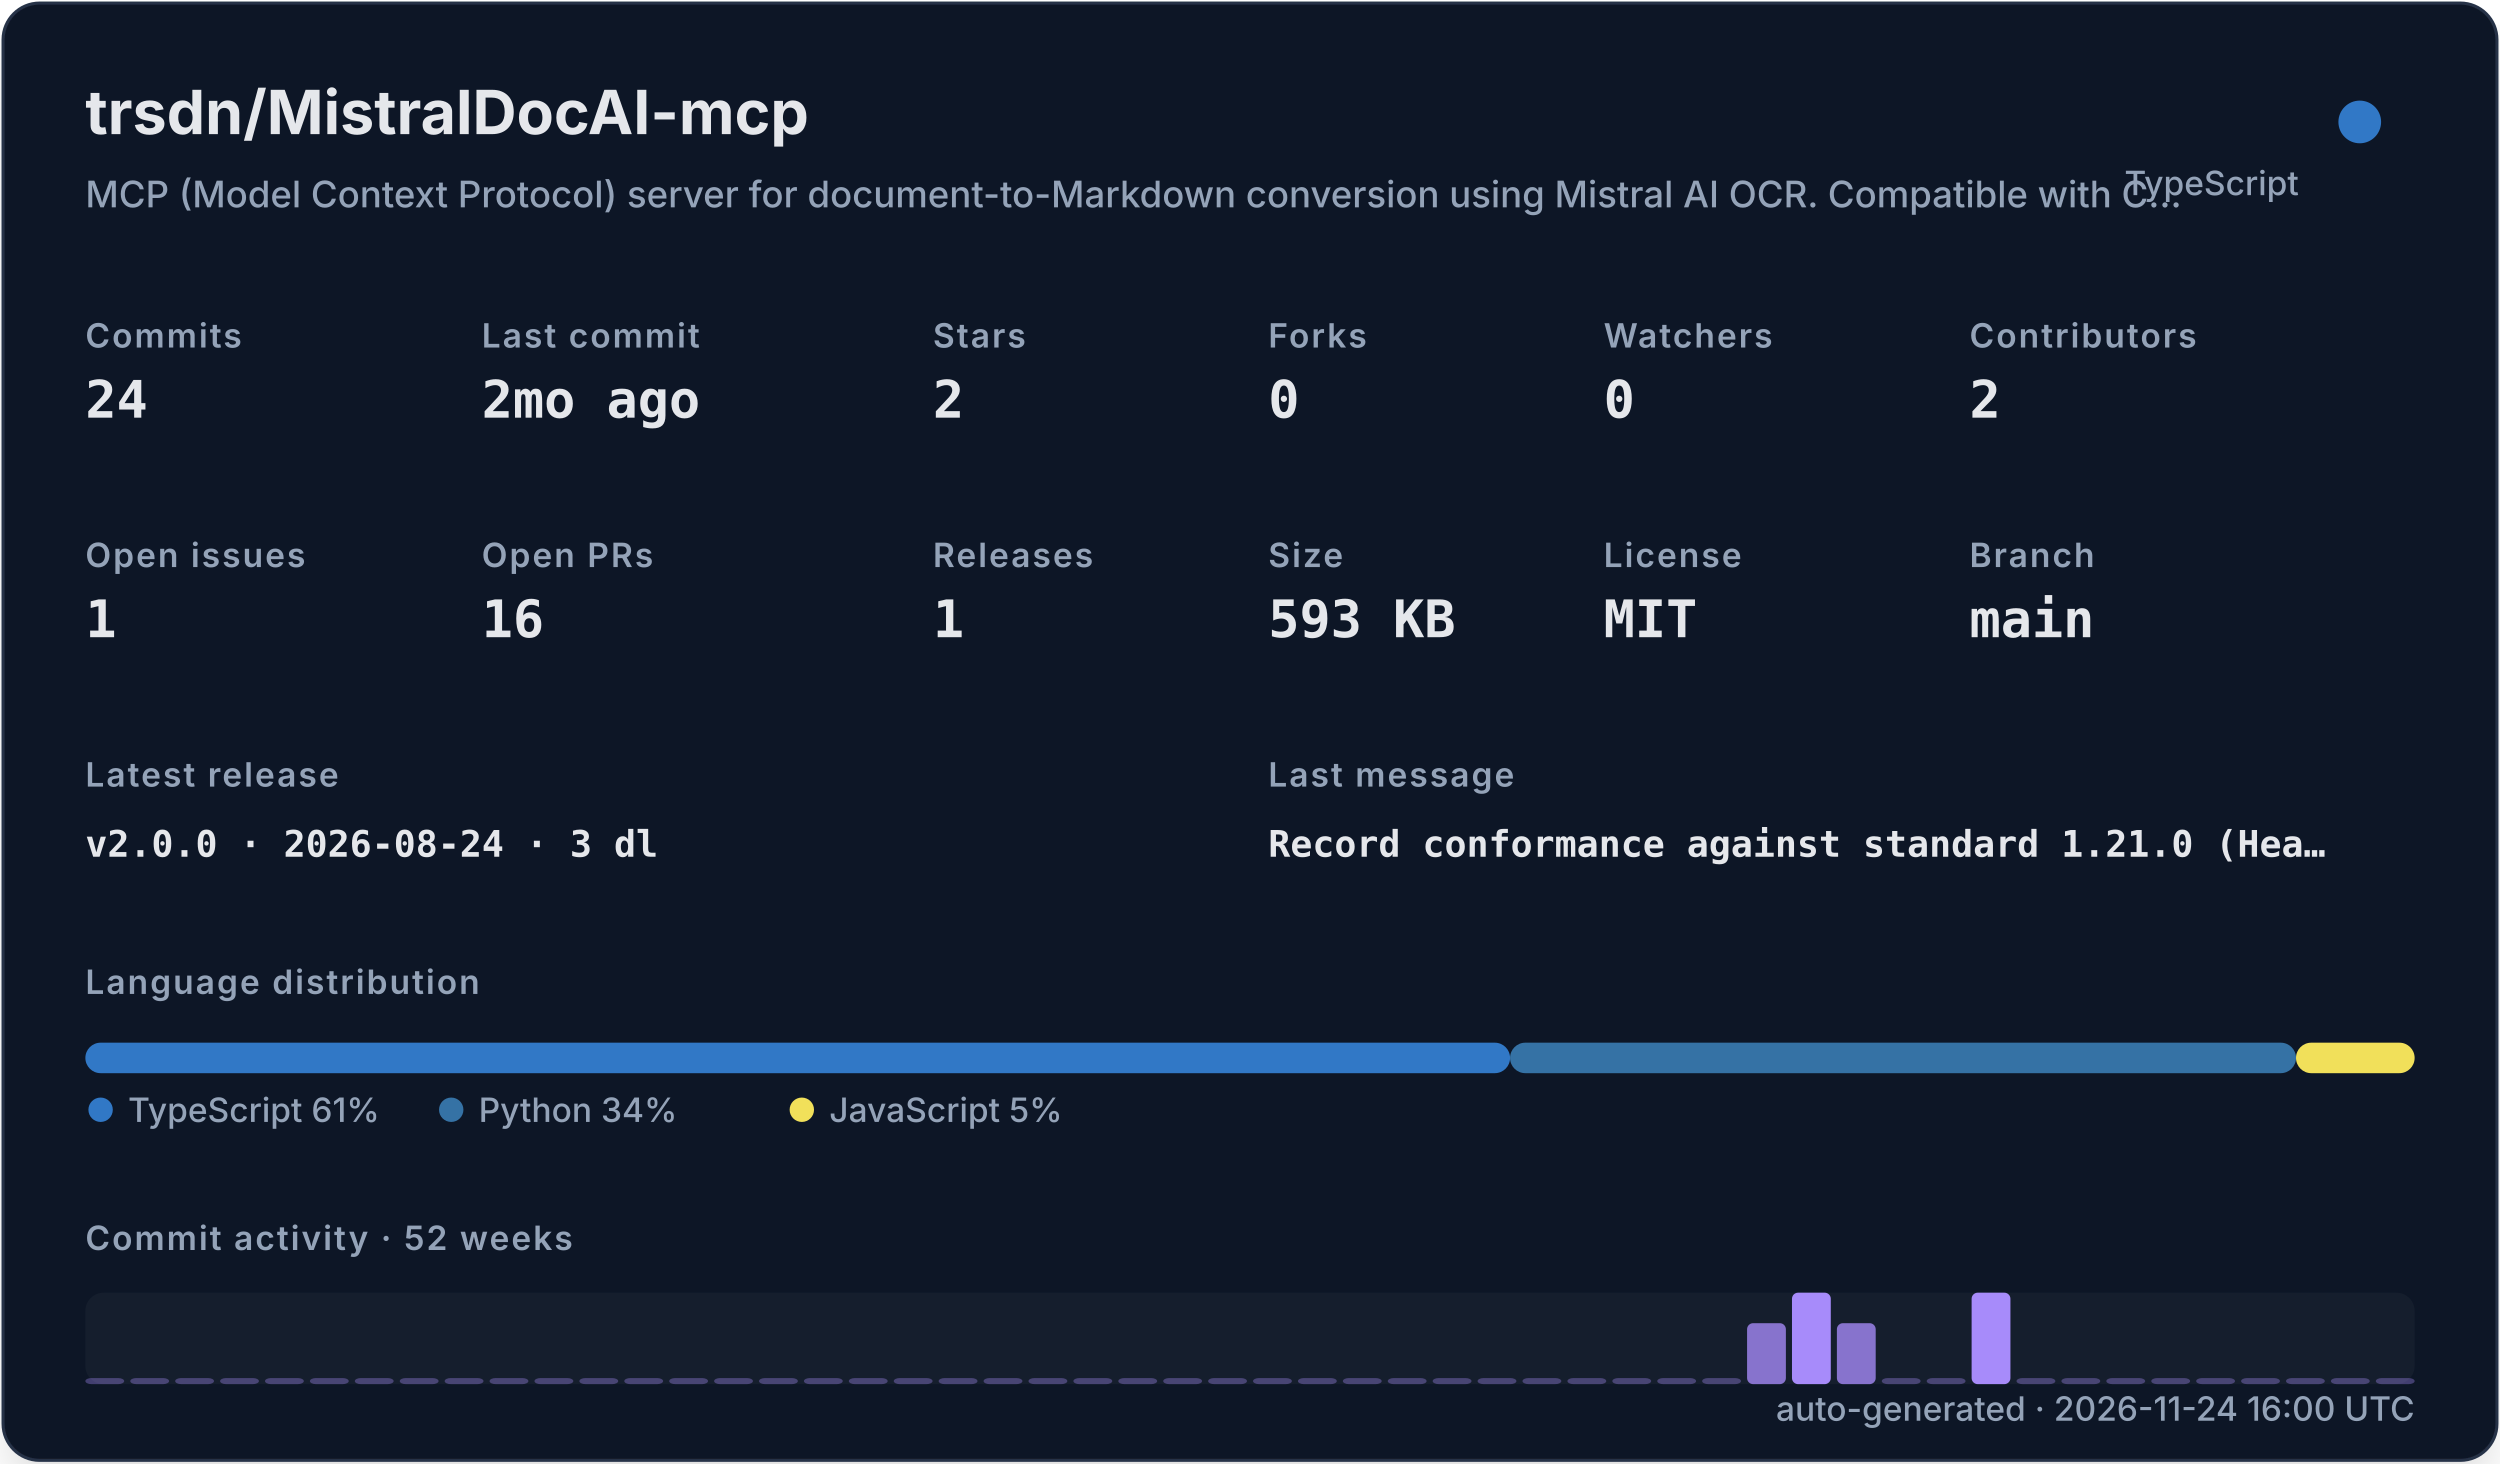
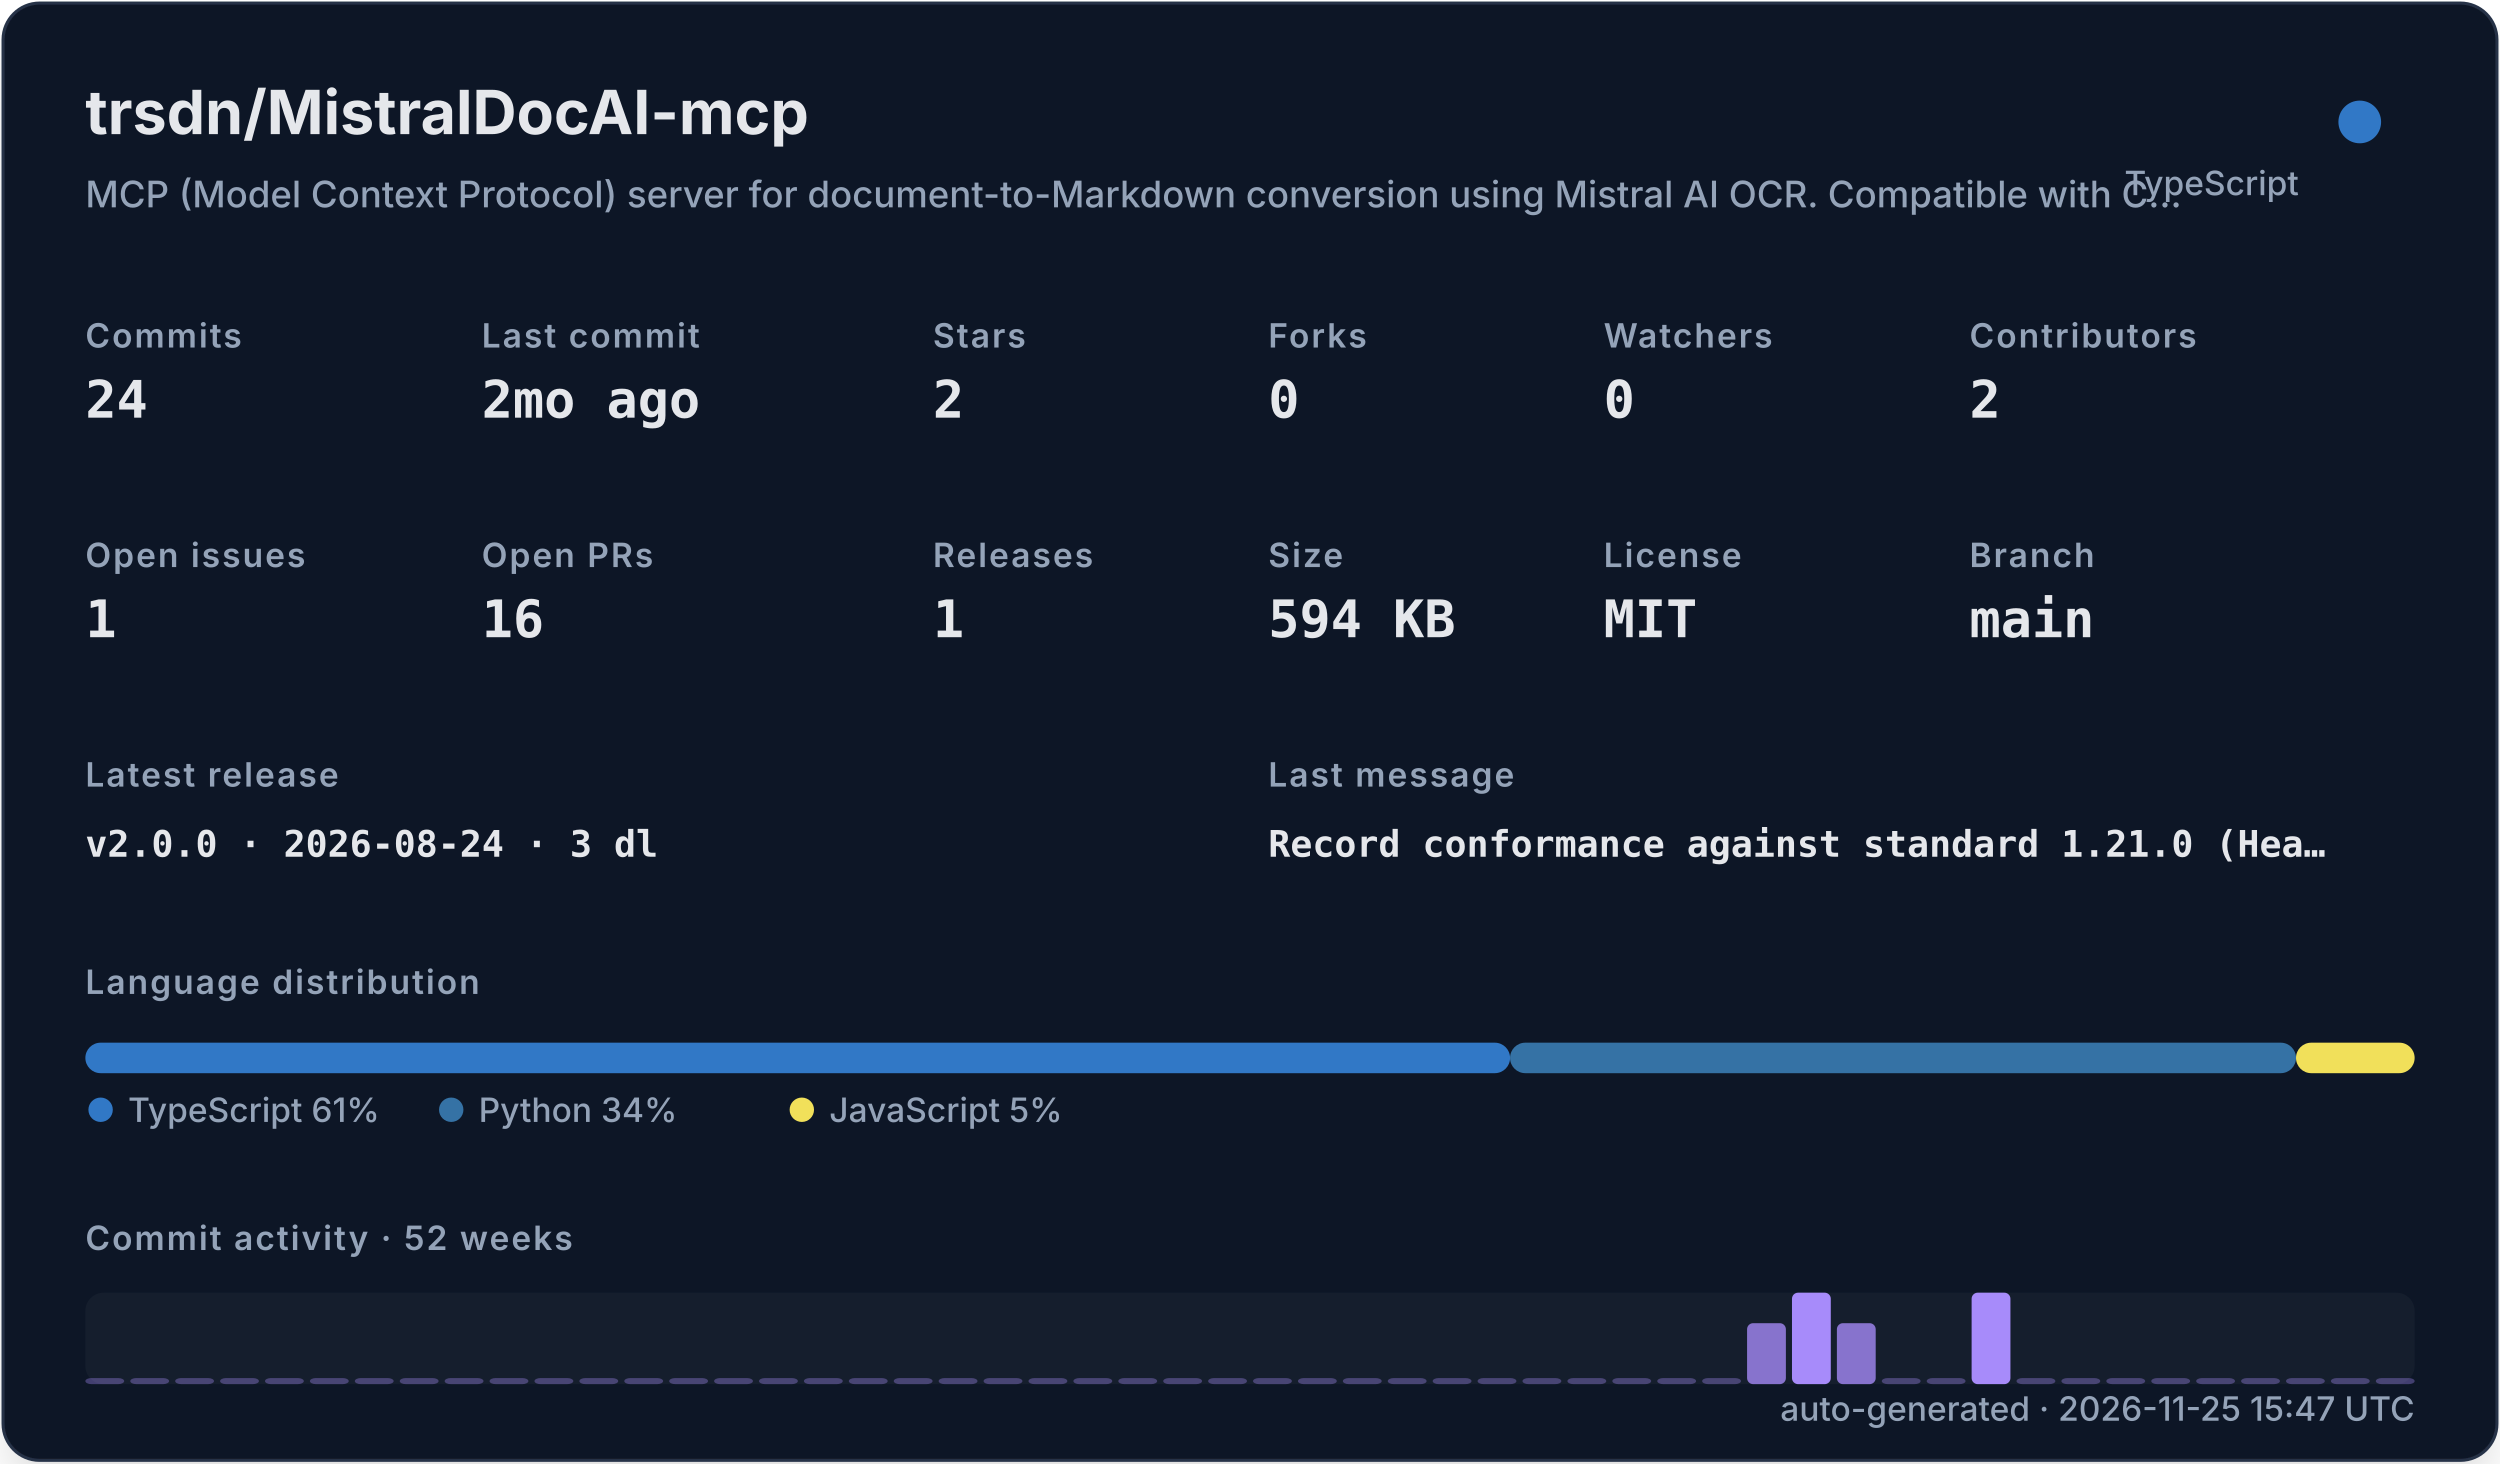
<svg xmlns="http://www.w3.org/2000/svg" width="820" height="480" viewBox="0 0 820 480" role="img">
  <defs>
    <filter id="shadow" x="-10%" y="-10%" width="120%" height="120%">
      <feDropShadow dx="0" dy="8" stdDeviation="10" flood-color="#000000" flood-opacity="0.16" />
    </filter>
    <style>
    .title { font: 700 20px -apple-system,BlinkMacSystemFont,"Segoe UI",sans-serif; fill: #e5e7eb; }
    .subtitle { font: 500 12px -apple-system,BlinkMacSystemFont,"Segoe UI",sans-serif; fill: #94a3b8; }
    .label { font: 600 11px -apple-system,BlinkMacSystemFont,"Segoe UI",sans-serif; fill: #94a3b8; text-transform: uppercase; letter-spacing: .06em; }
    .value { font: 700 17px ui-monospace,SFMono-Regular,Menlo,monospace; fill: #e5e7eb; }
    .small { font: 500 11px -apple-system,BlinkMacSystemFont,"Segoe UI",sans-serif; fill: #94a3b8; }
    .tiny { font: 500 10px -apple-system,BlinkMacSystemFont,"Segoe UI",sans-serif; fill: #94a3b8; }
    .mono { font: 650 12px ui-monospace,SFMono-Regular,Menlo,monospace; fill: #e5e7eb; }
  </style>
  </defs>
  <rect x="1" y="1" width="818" height="478" rx="12" fill="#111827" stroke="#263247" filter="url(#shadow)" />
  <text x="28" y="44" class="title">trsdn/MistralDocAI-mcp</text>
  <text x="28" y="68" class="subtitle">MCP (Model Context Protocol) server for document-to-Markdown conversion using Mistral AI OCR. Compatible with C…</text>
  <circle cx="774" cy="40" r="7" fill="#3178c6" />
  <text x="754" y="64" text-anchor="end" class="small">TypeScript</text>
  <text x="28" y="114" class="label">Commits</text>
  <text x="28" y="137" class="value">24</text>
  <text x="158" y="114" class="label">Last commit</text>
  <text x="158" y="137" class="value">2mo ago</text>
  <text x="306" y="114" class="label">Stars</text>
  <text x="306" y="137" class="value">2</text>
  <text x="416" y="114" class="label">Forks</text>
  <text x="416" y="137" class="value">0</text>
  <text x="526" y="114" class="label">Watchers</text>
  <text x="526" y="137" class="value">0</text>
  <text x="646" y="114" class="label">Contributors</text>
  <text x="646" y="137" class="value">2</text>
  <text x="28" y="186" class="label">Open issues</text>
  <text x="28" y="209" class="value">1</text>
  <text x="158" y="186" class="label">Open PRs</text>
  <text x="158" y="209" class="value">16</text>
  <text x="306" y="186" class="label">Releases</text>
  <text x="306" y="209" class="value">1</text>
  <text x="416" y="186" class="label">Size</text>
-   <text x="416" y="209" class="value">593 KB</text>
+   <text x="416" y="209" class="value">594 KB</text>
  <text x="526" y="186" class="label">License</text>
  <text x="526" y="209" class="value">MIT</text>
  <text x="646" y="186" class="label">Branch</text>
  <text x="646" y="209" class="value">main</text>
  <text x="28" y="258" class="label">Latest release</text>
  <text x="28" y="281" class="mono">v2.0.0 · 2026-08-24 · 3 dl</text>
  <text x="416" y="258" class="label">Last message</text>
  <text x="416" y="281" class="mono">Record conformance against standard 1.21.0 (Hea…</text>
  <text x="28" y="326" class="label">Language distribution</text>
  <rect x="28.00" y="342" width="467.30" height="10" rx="5" fill="#3178c6" />
  <rect x="495.30" y="342" width="257.79" height="10" rx="5" fill="#3572A5" />
  <rect x="753.09" y="342" width="38.91" height="10" rx="5" fill="#f1e05a" />
  <circle cx="33" cy="364" r="4" fill="#3178c6" />
  <text x="42" y="368" class="small">TypeScript 61%</text>
  <circle cx="148" cy="364" r="4" fill="#3572A5" />
  <text x="157" y="368" class="small">Python 34%</text>
  <circle cx="263" cy="364" r="4" fill="#f1e05a" />
  <text x="272" y="368" class="small">JavaScript 5%</text>
  <text x="28" y="410" class="label">Commit activity · 52 weeks</text>
  <rect x="28" y="424" width="764" height="30" rx="6" fill="#1f2937" opacity=".42" />
  <rect x="28.00" y="452.00" width="12.73" height="2.00" rx="2" fill="#a78bfa" opacity="0.35" />
  <rect x="42.73" y="452.00" width="12.73" height="2.00" rx="2" fill="#a78bfa" opacity="0.35" />
  <rect x="57.46" y="452.00" width="12.73" height="2.00" rx="2" fill="#a78bfa" opacity="0.35" />
  <rect x="72.19" y="452.00" width="12.73" height="2.00" rx="2" fill="#a78bfa" opacity="0.35" />
  <rect x="86.92" y="452.00" width="12.73" height="2.00" rx="2" fill="#a78bfa" opacity="0.35" />
  <rect x="101.65" y="452.00" width="12.73" height="2.00" rx="2" fill="#a78bfa" opacity="0.35" />
  <rect x="116.38" y="452.00" width="12.73" height="2.00" rx="2" fill="#a78bfa" opacity="0.35" />
  <rect x="131.12" y="452.00" width="12.73" height="2.00" rx="2" fill="#a78bfa" opacity="0.35" />
  <rect x="145.85" y="452.00" width="12.73" height="2.00" rx="2" fill="#a78bfa" opacity="0.35" />
  <rect x="160.58" y="452.00" width="12.73" height="2.00" rx="2" fill="#a78bfa" opacity="0.35" />
  <rect x="175.31" y="452.00" width="12.73" height="2.00" rx="2" fill="#a78bfa" opacity="0.35" />
  <rect x="190.04" y="452.00" width="12.73" height="2.00" rx="2" fill="#a78bfa" opacity="0.35" />
  <rect x="204.77" y="452.00" width="12.73" height="2.00" rx="2" fill="#a78bfa" opacity="0.35" />
  <rect x="219.50" y="452.00" width="12.73" height="2.00" rx="2" fill="#a78bfa" opacity="0.35" />
  <rect x="234.23" y="452.00" width="12.73" height="2.00" rx="2" fill="#a78bfa" opacity="0.35" />
  <rect x="248.96" y="452.00" width="12.73" height="2.00" rx="2" fill="#a78bfa" opacity="0.35" />
  <rect x="263.69" y="452.00" width="12.73" height="2.00" rx="2" fill="#a78bfa" opacity="0.35" />
  <rect x="278.42" y="452.00" width="12.73" height="2.00" rx="2" fill="#a78bfa" opacity="0.35" />
  <rect x="293.15" y="452.00" width="12.73" height="2.00" rx="2" fill="#a78bfa" opacity="0.35" />
  <rect x="307.88" y="452.00" width="12.73" height="2.00" rx="2" fill="#a78bfa" opacity="0.35" />
  <rect x="322.62" y="452.00" width="12.73" height="2.00" rx="2" fill="#a78bfa" opacity="0.35" />
  <rect x="337.35" y="452.00" width="12.73" height="2.00" rx="2" fill="#a78bfa" opacity="0.35" />
  <rect x="352.08" y="452.00" width="12.73" height="2.00" rx="2" fill="#a78bfa" opacity="0.35" />
  <rect x="366.81" y="452.00" width="12.73" height="2.00" rx="2" fill="#a78bfa" opacity="0.35" />
  <rect x="381.54" y="452.00" width="12.73" height="2.00" rx="2" fill="#a78bfa" opacity="0.35" />
  <rect x="396.27" y="452.00" width="12.73" height="2.00" rx="2" fill="#a78bfa" opacity="0.35" />
  <rect x="411.00" y="452.00" width="12.73" height="2.00" rx="2" fill="#a78bfa" opacity="0.35" />
  <rect x="425.73" y="452.00" width="12.73" height="2.00" rx="2" fill="#a78bfa" opacity="0.35" />
  <rect x="440.46" y="452.00" width="12.73" height="2.00" rx="2" fill="#a78bfa" opacity="0.35" />
  <rect x="455.19" y="452.00" width="12.73" height="2.00" rx="2" fill="#a78bfa" opacity="0.35" />
  <rect x="469.92" y="452.00" width="12.73" height="2.00" rx="2" fill="#a78bfa" opacity="0.35" />
  <rect x="484.65" y="452.00" width="12.73" height="2.00" rx="2" fill="#a78bfa" opacity="0.35" />
  <rect x="499.38" y="452.00" width="12.73" height="2.00" rx="2" fill="#a78bfa" opacity="0.35" />
  <rect x="514.12" y="452.00" width="12.73" height="2.00" rx="2" fill="#a78bfa" opacity="0.35" />
  <rect x="528.85" y="452.00" width="12.73" height="2.00" rx="2" fill="#a78bfa" opacity="0.35" />
  <rect x="543.58" y="452.00" width="12.73" height="2.00" rx="2" fill="#a78bfa" opacity="0.35" />
  <rect x="558.31" y="452.00" width="12.73" height="2.00" rx="2" fill="#a78bfa" opacity="0.35" />
  <rect x="573.04" y="434.00" width="12.73" height="20.00" rx="2" fill="#a78bfa" opacity="0.78" />
  <rect x="587.77" y="424.00" width="12.73" height="30.00" rx="2" fill="#a78bfa" opacity="1.00" />
  <rect x="602.50" y="434.00" width="12.73" height="20.00" rx="2" fill="#a78bfa" opacity="0.78" />
  <rect x="617.23" y="452.00" width="12.73" height="2.00" rx="2" fill="#a78bfa" opacity="0.35" />
  <rect x="631.96" y="452.00" width="12.73" height="2.00" rx="2" fill="#a78bfa" opacity="0.35" />
  <rect x="646.69" y="424.00" width="12.73" height="30.00" rx="2" fill="#a78bfa" opacity="1.00" />
  <rect x="661.42" y="452.00" width="12.73" height="2.00" rx="2" fill="#a78bfa" opacity="0.35" />
  <rect x="676.15" y="452.00" width="12.73" height="2.00" rx="2" fill="#a78bfa" opacity="0.35" />
  <rect x="690.88" y="452.00" width="12.73" height="2.00" rx="2" fill="#a78bfa" opacity="0.35" />
  <rect x="705.62" y="452.00" width="12.73" height="2.00" rx="2" fill="#a78bfa" opacity="0.35" />
  <rect x="720.35" y="452.00" width="12.73" height="2.00" rx="2" fill="#a78bfa" opacity="0.35" />
  <rect x="735.08" y="452.00" width="12.73" height="2.00" rx="2" fill="#a78bfa" opacity="0.35" />
  <rect x="749.81" y="452.00" width="12.73" height="2.00" rx="2" fill="#a78bfa" opacity="0.35" />
  <rect x="764.54" y="452.00" width="12.73" height="2.00" rx="2" fill="#a78bfa" opacity="0.35" />
  <rect x="779.27" y="452.00" width="12.73" height="2.00" rx="2" fill="#a78bfa" opacity="0.35" />
-   <text x="792" y="466" text-anchor="end" class="small">auto-generated · 2026-11-24 16:00 UTC</text>
+   <text x="792" y="466" text-anchor="end" class="small">auto-generated · 2026-11-25 15:47 UTC</text>
</svg>
